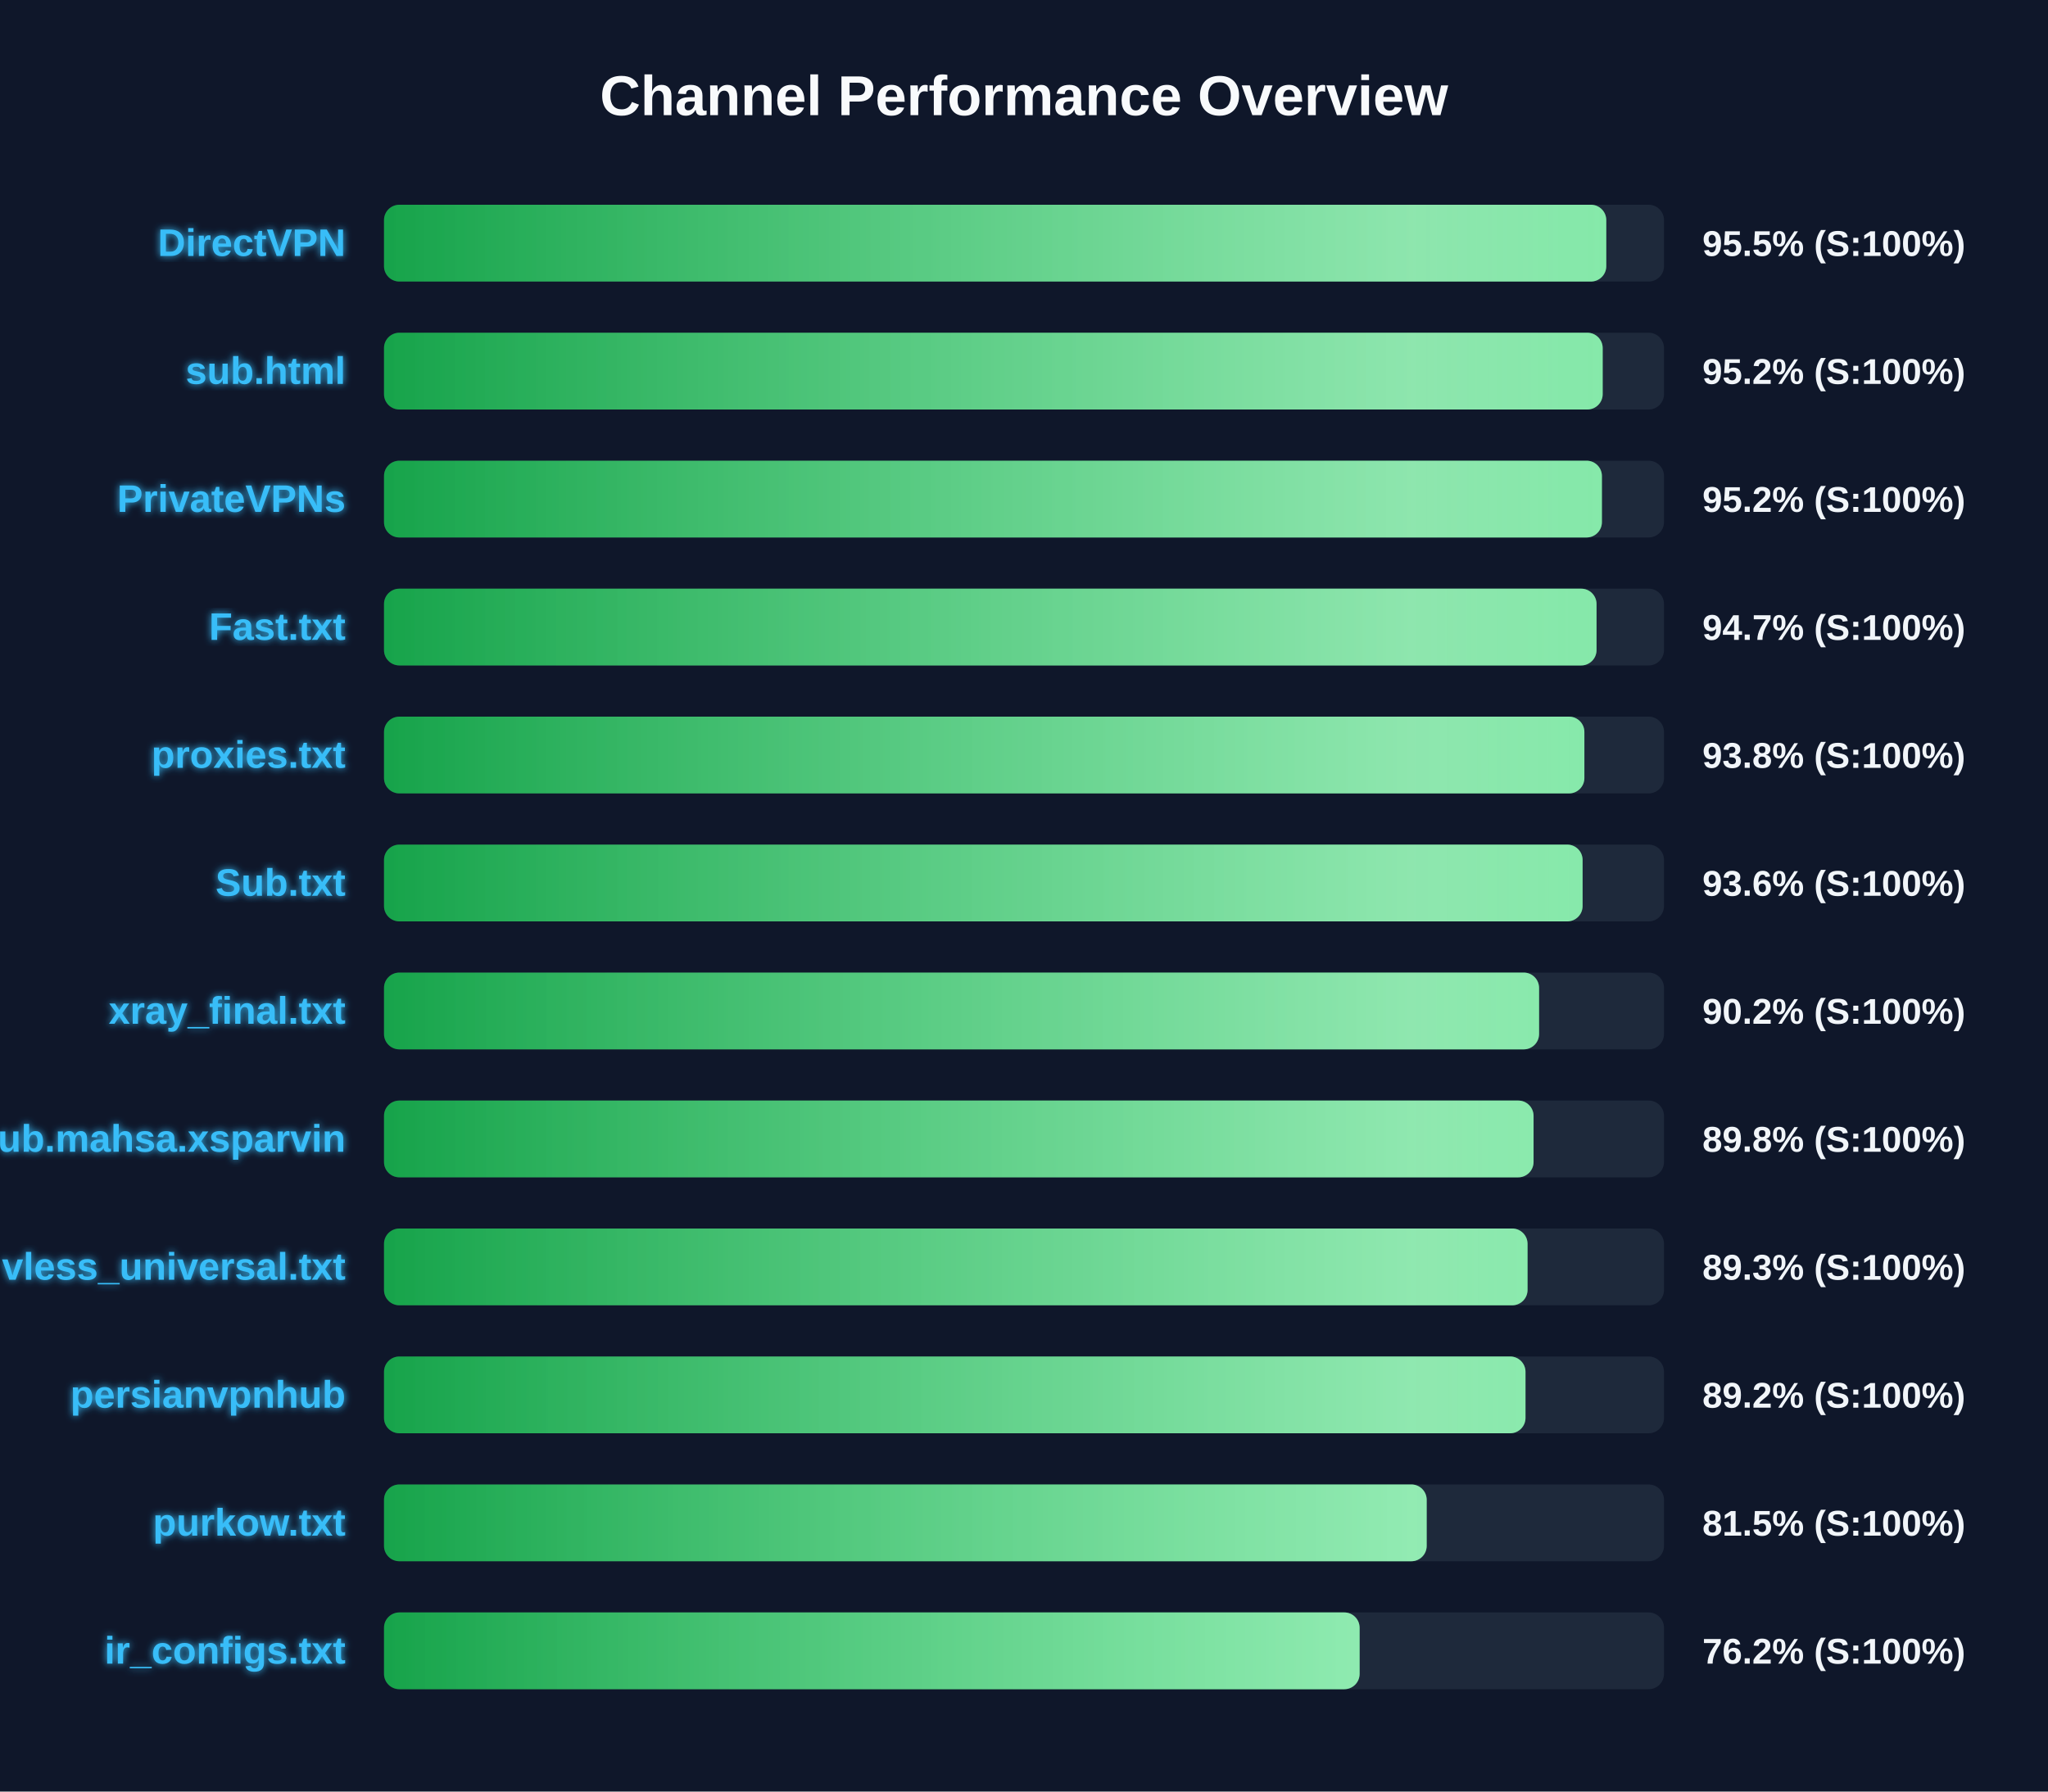
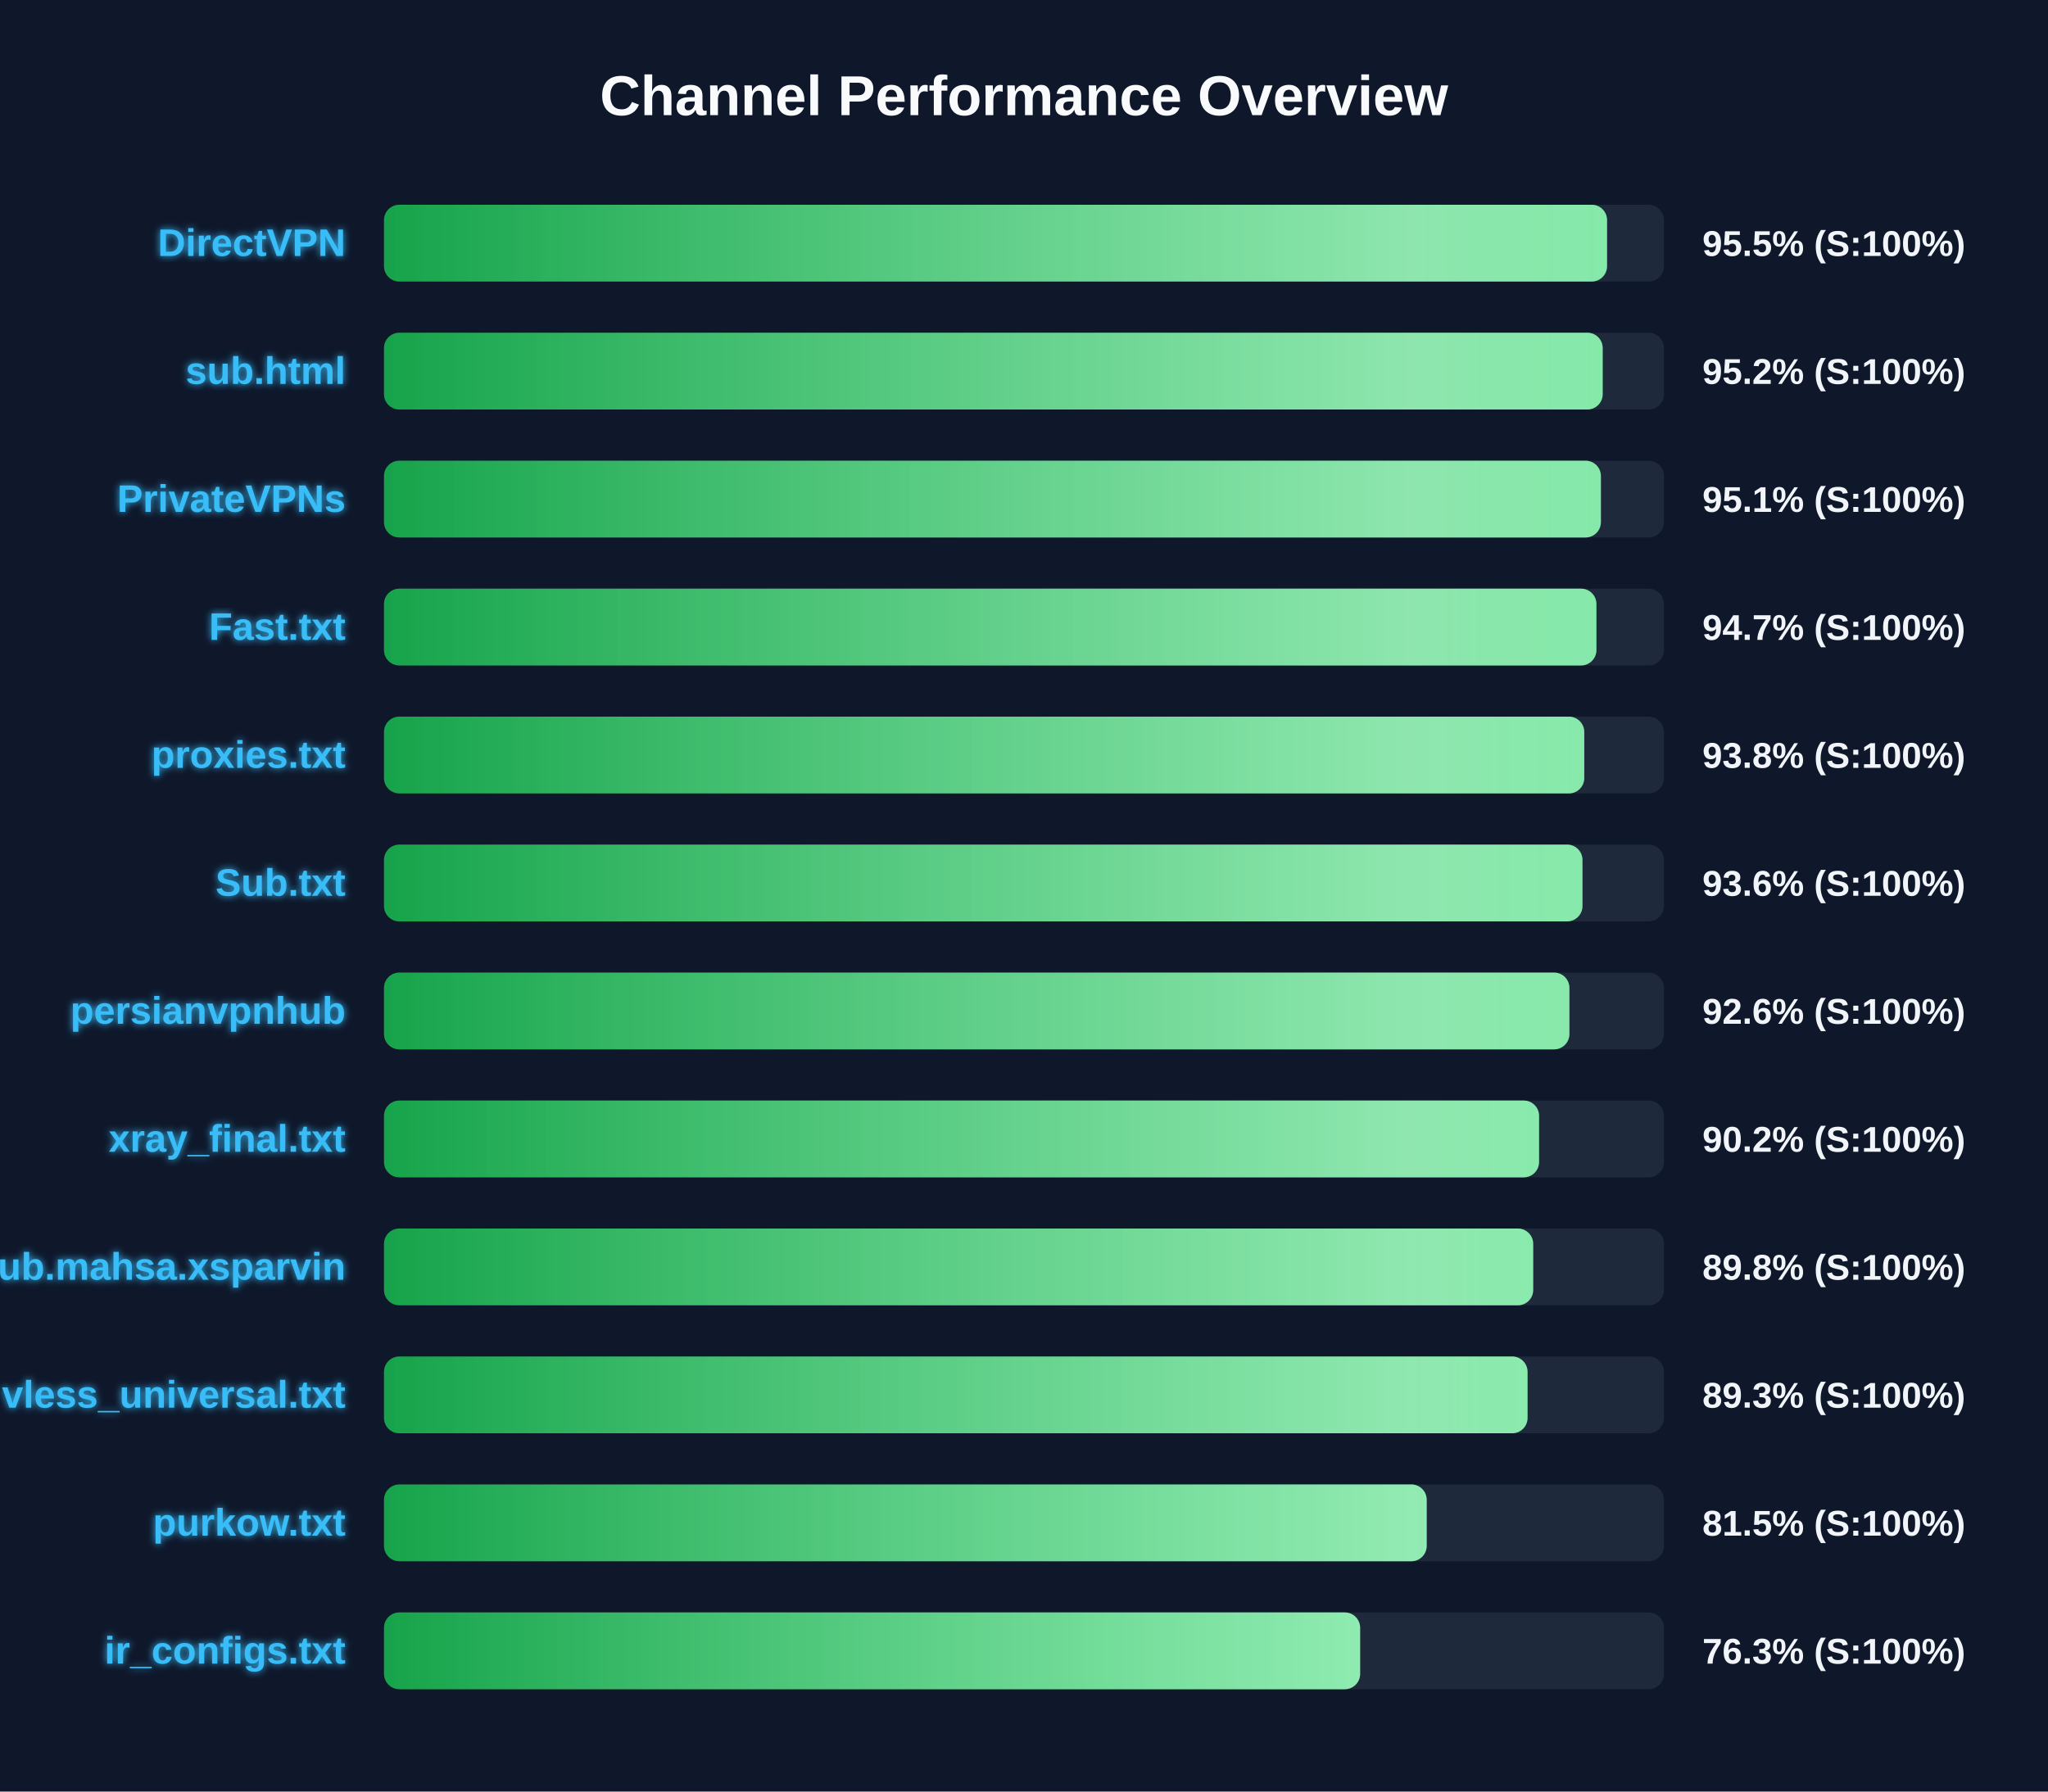
<svg xmlns="http://www.w3.org/2000/svg" width="800" height="700" version="1.1">
  <defs>
    <linearGradient id="grad-green" x1="0%" y1="0%" x2="100%" y2="0%">
      <stop offset="0%" stop-color="#16a34a" />
      <stop offset="100%" stop-color="#4ade80" />
    </linearGradient>
    <linearGradient id="grad-yellow" x1="0%" y1="0%" x2="100%" y2="0%">
      <stop offset="0%" stop-color="#ca8a04" />
      <stop offset="100%" stop-color="#fde047" />
    </linearGradient>
    <linearGradient id="grad-red" x1="0%" y1="0%" x2="100%" y2="0%">
      <stop offset="0%" stop-color="#dc2626" />
      <stop offset="100%" stop-color="#f87171" />
    </linearGradient>
    <linearGradient id="shimmer" x1="0%" y1="0%" x2="100%" y2="0%">
      <stop offset="0%" stop-color="rgba(255,255,255,0)" />
      <stop offset="50%" stop-color="rgba(255,255,255,0.4)" />
      <stop offset="100%" stop-color="rgba(255,255,255,0)" />
    </linearGradient>
    <filter id="glow" x="-20%" y="-20%" width="140%" height="140%">
      <feGaussianBlur stdDeviation="1.5" result="blur" />
      <feComposite in="SourceGraphic" in2="blur" operator="over" />
    </filter>
  </defs>
  <style>
        .bg-rect { fill: #0f172a; }
        .title { font: bold 22px 'Segoe UI', Arial, sans-serif; fill: #f8fafc; }
        .row { font: bold 15px 'Segoe UI', Arial, sans-serif; fill: #38bdf8; filter: url(#glow); }
        .score { font: bold 14px 'Segoe UI', Arial, sans-serif; fill: #f1f5f9; }
        @keyframes shimmer-anim {
            0% { transform: translateX(-100%); }
            100% { transform: translateX(200%); }
        }
        .shimmer-rect {
            animation: shimmer-anim 2.5s infinite linear;
        }
    </style>
  <rect width="100%" height="100%" class="bg-rect" />
  <text x="400" y="45" text-anchor="middle" class="title">Channel Performance Overview</text>
  <rect x="150" y="80" width="500" height="30" fill="#1e293b" rx="6" />
  <clipPath id="clip-0">
-     <rect x="150" y="80" width="477.45" height="30" rx="6" />
+     <rect x="150" y="80" width="477.75" height="30" rx="6" />
  </clipPath>
-   <rect x="150" y="80" width="477.45" height="30" fill="url(#grad-green)" rx="6" />
+   <rect x="150" y="80" width="477.75" height="30" fill="url(#grad-green)" rx="6" />
  <g clip-path="url(#clip-0)">
    <rect x="150" y="80" width="100%" height="30" fill="url(#shimmer)" class="shimmer-rect" />
  </g>
  <text x="135" y="100" text-anchor="end" class="row">DirectVPN</text>
  <text x="665" y="100" text-anchor="start" class="score">95.5% (S:100%)</text>
  <rect x="150" y="130" width="500" height="30" fill="#1e293b" rx="6" />
  <clipPath id="clip-1">
    <rect x="150" y="130" width="476.05" height="30" rx="6" />
  </clipPath>
  <rect x="150" y="130" width="476.05" height="30" fill="url(#grad-green)" rx="6" />
  <g clip-path="url(#clip-1)">
    <rect x="150" y="130" width="100%" height="30" fill="url(#shimmer)" class="shimmer-rect" />
  </g>
  <text x="135" y="150" text-anchor="end" class="row">sub.html</text>
  <text x="665" y="150" text-anchor="start" class="score">95.2% (S:100%)</text>
  <rect x="150" y="180" width="500" height="30" fill="#1e293b" rx="6" />
  <clipPath id="clip-2">
-     <rect x="150" y="180" width="475.75" height="30" rx="6" />
+     <rect x="150" y="180" width="475.35" height="30" rx="6" />
  </clipPath>
-   <rect x="150" y="180" width="475.75" height="30" fill="url(#grad-green)" rx="6" />
+   <rect x="150" y="180" width="475.35" height="30" fill="url(#grad-green)" rx="6" />
  <g clip-path="url(#clip-2)">
    <rect x="150" y="180" width="100%" height="30" fill="url(#shimmer)" class="shimmer-rect" />
  </g>
  <text x="135" y="200" text-anchor="end" class="row">PrivateVPNs</text>
-   <text x="665" y="200" text-anchor="start" class="score">95.2% (S:100%)</text>
+   <text x="665" y="200" text-anchor="start" class="score">95.1% (S:100%)</text>
  <rect x="150" y="230" width="500" height="30" fill="#1e293b" rx="6" />
  <clipPath id="clip-3">
-     <rect x="150" y="230" width="473.65" height="30" rx="6" />
+     <rect x="150" y="230" width="473.6" height="30" rx="6" />
  </clipPath>
-   <rect x="150" y="230" width="473.65" height="30" fill="url(#grad-green)" rx="6" />
+   <rect x="150" y="230" width="473.6" height="30" fill="url(#grad-green)" rx="6" />
  <g clip-path="url(#clip-3)">
    <rect x="150" y="230" width="100%" height="30" fill="url(#shimmer)" class="shimmer-rect" />
  </g>
  <text x="135" y="250" text-anchor="end" class="row">Fast.txt</text>
  <text x="665" y="250" text-anchor="start" class="score">94.7% (S:100%)</text>
  <rect x="150" y="280" width="500" height="30" fill="#1e293b" rx="6" />
  <clipPath id="clip-4">
-     <rect x="150" y="280" width="468.9" height="30" rx="6" />
+     <rect x="150" y="280" width="468.85" height="30" rx="6" />
  </clipPath>
-   <rect x="150" y="280" width="468.9" height="30" fill="url(#grad-green)" rx="6" />
+   <rect x="150" y="280" width="468.85" height="30" fill="url(#grad-green)" rx="6" />
  <g clip-path="url(#clip-4)">
    <rect x="150" y="280" width="100%" height="30" fill="url(#shimmer)" class="shimmer-rect" />
  </g>
  <text x="135" y="300" text-anchor="end" class="row">proxies.txt</text>
  <text x="665" y="300" text-anchor="start" class="score">93.8% (S:100%)</text>
  <rect x="150" y="330" width="500" height="30" fill="#1e293b" rx="6" />
  <clipPath id="clip-5">
-     <rect x="150" y="330" width="468.2" height="30" rx="6" />
+     <rect x="150" y="330" width="468.15" height="30" rx="6" />
  </clipPath>
-   <rect x="150" y="330" width="468.2" height="30" fill="url(#grad-green)" rx="6" />
+   <rect x="150" y="330" width="468.15" height="30" fill="url(#grad-green)" rx="6" />
  <g clip-path="url(#clip-5)">
    <rect x="150" y="330" width="100%" height="30" fill="url(#shimmer)" class="shimmer-rect" />
  </g>
  <text x="135" y="350" text-anchor="end" class="row">Sub.txt</text>
  <text x="665" y="350" text-anchor="start" class="score">93.6% (S:100%)</text>
  <rect x="150" y="380" width="500" height="30" fill="#1e293b" rx="6" />
  <clipPath id="clip-6">
-     <rect x="150" y="380" width="451.2" height="30" rx="6" />
+     <rect x="150" y="380" width="463.05" height="30" rx="6" />
  </clipPath>
-   <rect x="150" y="380" width="451.2" height="30" fill="url(#grad-green)" rx="6" />
+   <rect x="150" y="380" width="463.05" height="30" fill="url(#grad-green)" rx="6" />
  <g clip-path="url(#clip-6)">
    <rect x="150" y="380" width="100%" height="30" fill="url(#shimmer)" class="shimmer-rect" />
  </g>
-   <text x="135" y="400" text-anchor="end" class="row">xray_final.txt</text>
-   <text x="665" y="400" text-anchor="start" class="score">90.2% (S:100%)</text>
+   <text x="135" y="400" text-anchor="end" class="row">persianvpnhub</text>
+   <text x="665" y="400" text-anchor="start" class="score">92.6% (S:100%)</text>
  <rect x="150" y="430" width="500" height="30" fill="#1e293b" rx="6" />
  <clipPath id="clip-7">
-     <rect x="150" y="430" width="449.05" height="30" rx="6" />
+     <rect x="150" y="430" width="451.2" height="30" rx="6" />
  </clipPath>
-   <rect x="150" y="430" width="449.05" height="30" fill="url(#grad-green)" rx="6" />
+   <rect x="150" y="430" width="451.2" height="30" fill="url(#grad-green)" rx="6" />
  <g clip-path="url(#clip-7)">
    <rect x="150" y="430" width="100%" height="30" fill="url(#shimmer)" class="shimmer-rect" />
  </g>
-   <text x="135" y="450" text-anchor="end" class="row">Sub.mahsa.xsparvin</text>
-   <text x="665" y="450" text-anchor="start" class="score">89.8% (S:100%)</text>
+   <text x="135" y="450" text-anchor="end" class="row">xray_final.txt</text>
+   <text x="665" y="450" text-anchor="start" class="score">90.2% (S:100%)</text>
  <rect x="150" y="480" width="500" height="30" fill="#1e293b" rx="6" />
  <clipPath id="clip-8">
-     <rect x="150" y="480" width="446.7" height="30" rx="6" />
+     <rect x="150" y="480" width="448.9" height="30" rx="6" />
  </clipPath>
-   <rect x="150" y="480" width="446.7" height="30" fill="url(#grad-green)" rx="6" />
+   <rect x="150" y="480" width="448.9" height="30" fill="url(#grad-green)" rx="6" />
  <g clip-path="url(#clip-8)">
    <rect x="150" y="480" width="100%" height="30" fill="url(#shimmer)" class="shimmer-rect" />
  </g>
-   <text x="135" y="500" text-anchor="end" class="row">vless_universal.txt</text>
-   <text x="665" y="500" text-anchor="start" class="score">89.3% (S:100%)</text>
+   <text x="135" y="500" text-anchor="end" class="row">Sub.mahsa.xsparvin</text>
+   <text x="665" y="500" text-anchor="start" class="score">89.8% (S:100%)</text>
  <rect x="150" y="530" width="500" height="30" fill="#1e293b" rx="6" />
  <clipPath id="clip-9">
-     <rect x="150" y="530" width="445.9" height="30" rx="6" />
+     <rect x="150" y="530" width="446.7" height="30" rx="6" />
  </clipPath>
-   <rect x="150" y="530" width="445.9" height="30" fill="url(#grad-green)" rx="6" />
+   <rect x="150" y="530" width="446.7" height="30" fill="url(#grad-green)" rx="6" />
  <g clip-path="url(#clip-9)">
    <rect x="150" y="530" width="100%" height="30" fill="url(#shimmer)" class="shimmer-rect" />
  </g>
-   <text x="135" y="550" text-anchor="end" class="row">persianvpnhub</text>
-   <text x="665" y="550" text-anchor="start" class="score">89.2% (S:100%)</text>
+   <text x="135" y="550" text-anchor="end" class="row">vless_universal.txt</text>
+   <text x="665" y="550" text-anchor="start" class="score">89.3% (S:100%)</text>
  <rect x="150" y="580" width="500" height="30" fill="#1e293b" rx="6" />
  <clipPath id="clip-10">
    <rect x="150" y="580" width="407.3" height="30" rx="6" />
  </clipPath>
  <rect x="150" y="580" width="407.3" height="30" fill="url(#grad-green)" rx="6" />
  <g clip-path="url(#clip-10)">
    <rect x="150" y="580" width="100%" height="30" fill="url(#shimmer)" class="shimmer-rect" />
  </g>
  <text x="135" y="600" text-anchor="end" class="row">purkow.txt</text>
  <text x="665" y="600" text-anchor="start" class="score">81.5% (S:100%)</text>
  <rect x="150" y="630" width="500" height="30" fill="#1e293b" rx="6" />
  <clipPath id="clip-11">
-     <rect x="150" y="630" width="381.1" height="30" rx="6" />
+     <rect x="150" y="630" width="381.3" height="30" rx="6" />
  </clipPath>
-   <rect x="150" y="630" width="381.1" height="30" fill="url(#grad-green)" rx="6" />
+   <rect x="150" y="630" width="381.3" height="30" fill="url(#grad-green)" rx="6" />
  <g clip-path="url(#clip-11)">
    <rect x="150" y="630" width="100%" height="30" fill="url(#shimmer)" class="shimmer-rect" />
  </g>
  <text x="135" y="650" text-anchor="end" class="row">ir_configs.txt</text>
-   <text x="665" y="650" text-anchor="start" class="score">76.2% (S:100%)</text>
+   <text x="665" y="650" text-anchor="start" class="score">76.3% (S:100%)</text>
</svg>
